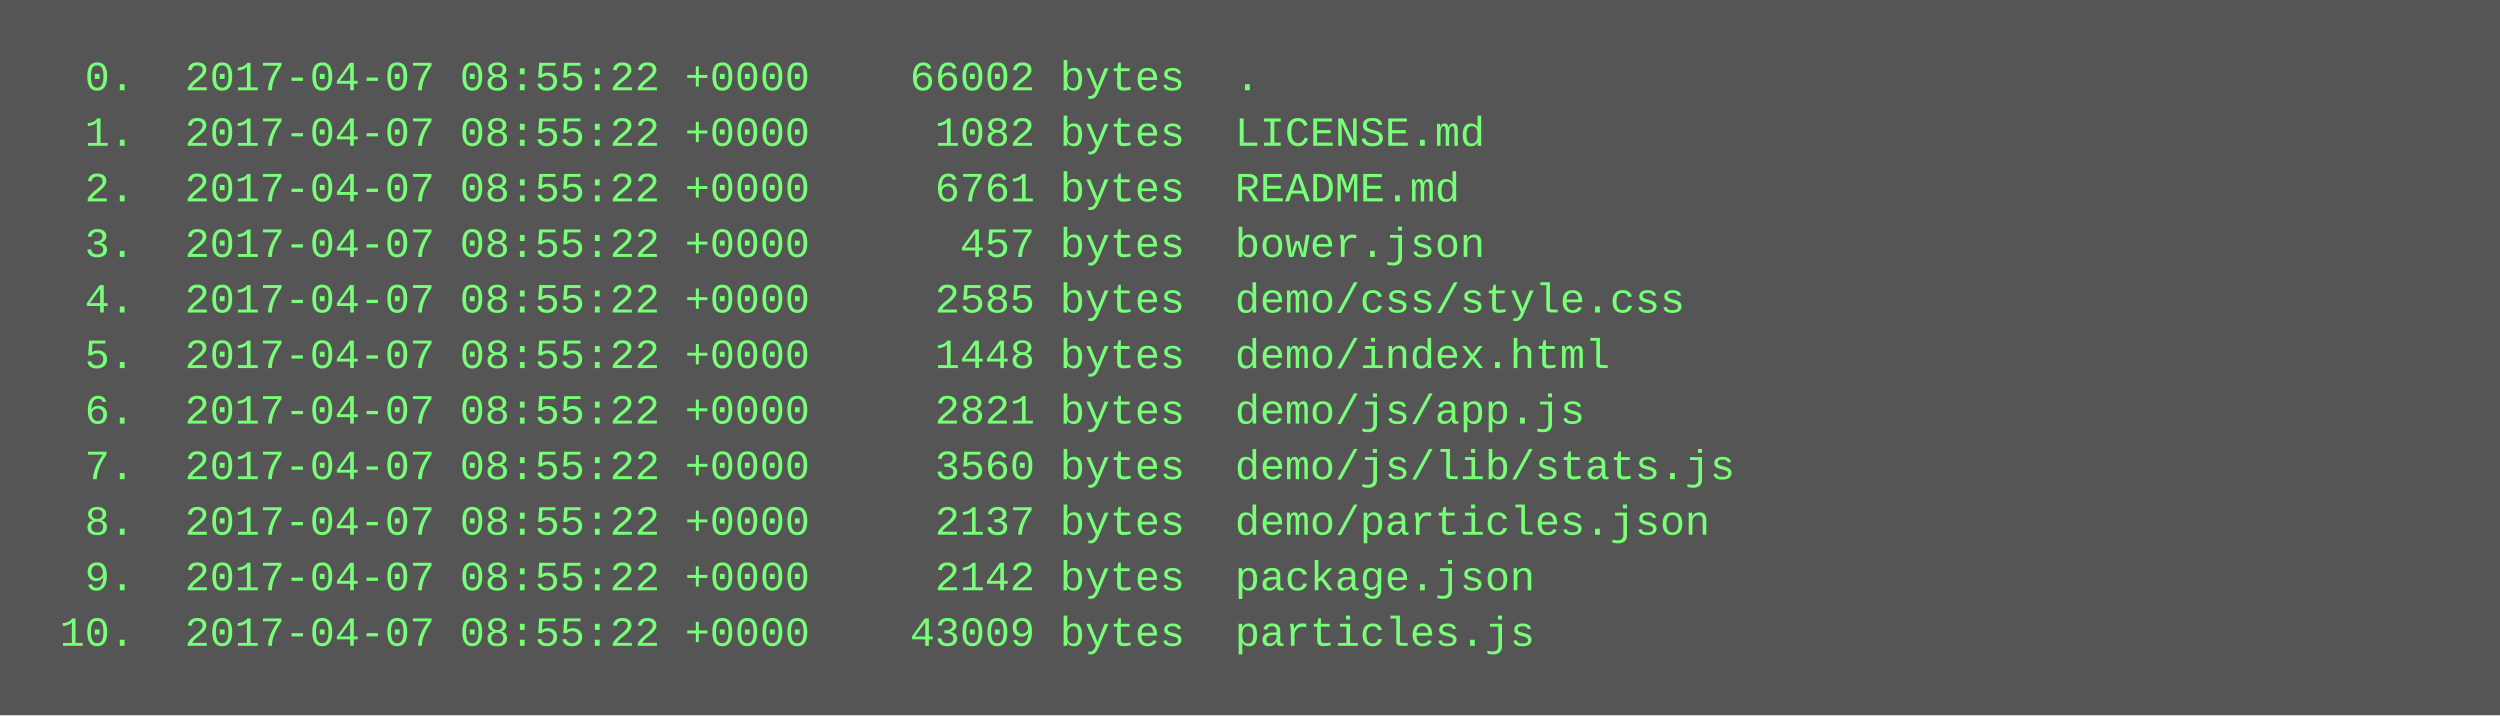
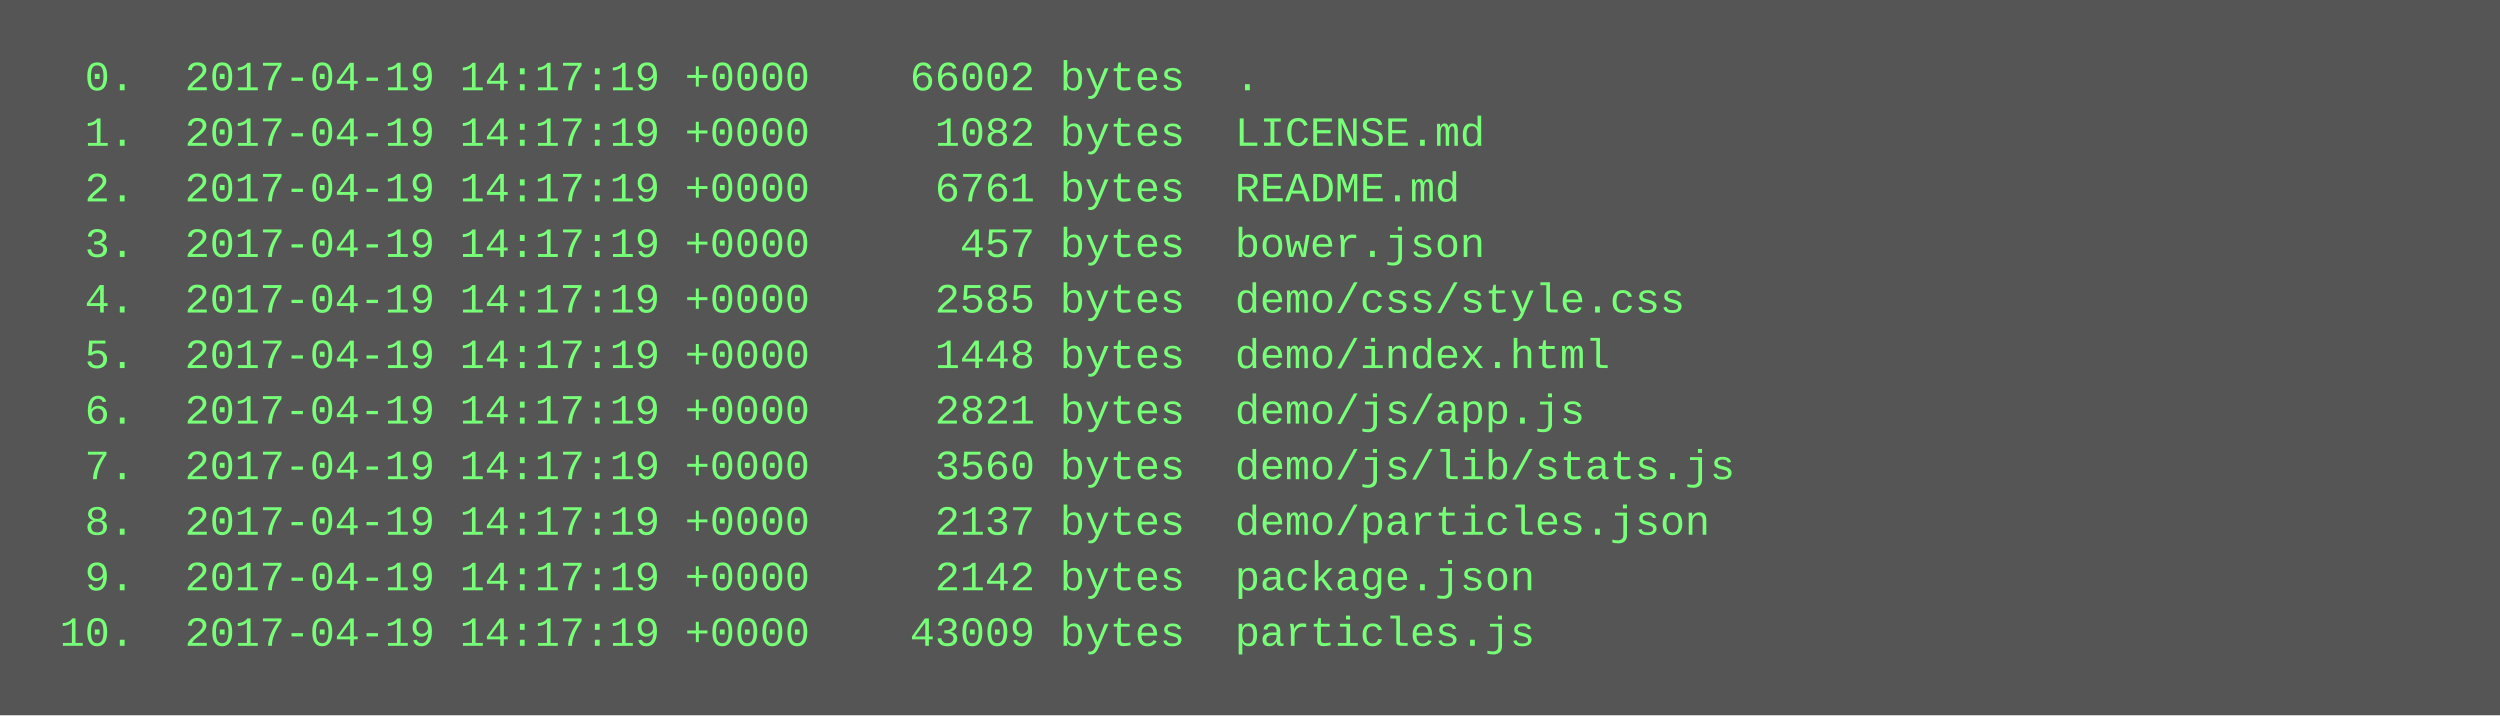
<svg xmlns="http://www.w3.org/2000/svg" height="206" width="720">
  <rect height="206" fill="#555" width="720" />
  <text fill="#7f7" font-family="Courier New" font-size="12" xml:space="preserve">
-     <tspan x="10" y="26">  0.  2017-04-07 08:55:22 +0000    66002 bytes  .</tspan>
-     <tspan x="10" y="42">  1.  2017-04-07 08:55:22 +0000     1082 bytes  LICENSE.md</tspan>
-     <tspan x="10" y="58">  2.  2017-04-07 08:55:22 +0000     6761 bytes  README.md</tspan>
-     <tspan x="10" y="74">  3.  2017-04-07 08:55:22 +0000      457 bytes  bower.json</tspan>
-     <tspan x="10" y="90">  4.  2017-04-07 08:55:22 +0000     2585 bytes  demo/css/style.css</tspan>
-     <tspan x="10" y="106">  5.  2017-04-07 08:55:22 +0000     1448 bytes  demo/index.html</tspan>
-     <tspan x="10" y="122">  6.  2017-04-07 08:55:22 +0000     2821 bytes  demo/js/app.js</tspan>
-     <tspan x="10" y="138">  7.  2017-04-07 08:55:22 +0000     3560 bytes  demo/js/lib/stats.js</tspan>
-     <tspan x="10" y="154">  8.  2017-04-07 08:55:22 +0000     2137 bytes  demo/particles.json</tspan>
-     <tspan x="10" y="170">  9.  2017-04-07 08:55:22 +0000     2142 bytes  package.json</tspan>
-     <tspan x="10" y="186"> 10.  2017-04-07 08:55:22 +0000    43009 bytes  particles.js</tspan>
+     <tspan x="10" y="26">  0.  2017-04-19 14:17:19 +0000    66002 bytes  .</tspan>
+     <tspan x="10" y="42">  1.  2017-04-19 14:17:19 +0000     1082 bytes  LICENSE.md</tspan>
+     <tspan x="10" y="58">  2.  2017-04-19 14:17:19 +0000     6761 bytes  README.md</tspan>
+     <tspan x="10" y="74">  3.  2017-04-19 14:17:19 +0000      457 bytes  bower.json</tspan>
+     <tspan x="10" y="90">  4.  2017-04-19 14:17:19 +0000     2585 bytes  demo/css/style.css</tspan>
+     <tspan x="10" y="106">  5.  2017-04-19 14:17:19 +0000     1448 bytes  demo/index.html</tspan>
+     <tspan x="10" y="122">  6.  2017-04-19 14:17:19 +0000     2821 bytes  demo/js/app.js</tspan>
+     <tspan x="10" y="138">  7.  2017-04-19 14:17:19 +0000     3560 bytes  demo/js/lib/stats.js</tspan>
+     <tspan x="10" y="154">  8.  2017-04-19 14:17:19 +0000     2137 bytes  demo/particles.json</tspan>
+     <tspan x="10" y="170">  9.  2017-04-19 14:17:19 +0000     2142 bytes  package.json</tspan>
+     <tspan x="10" y="186"> 10.  2017-04-19 14:17:19 +0000    43009 bytes  particles.js</tspan>
  </text>
</svg>
